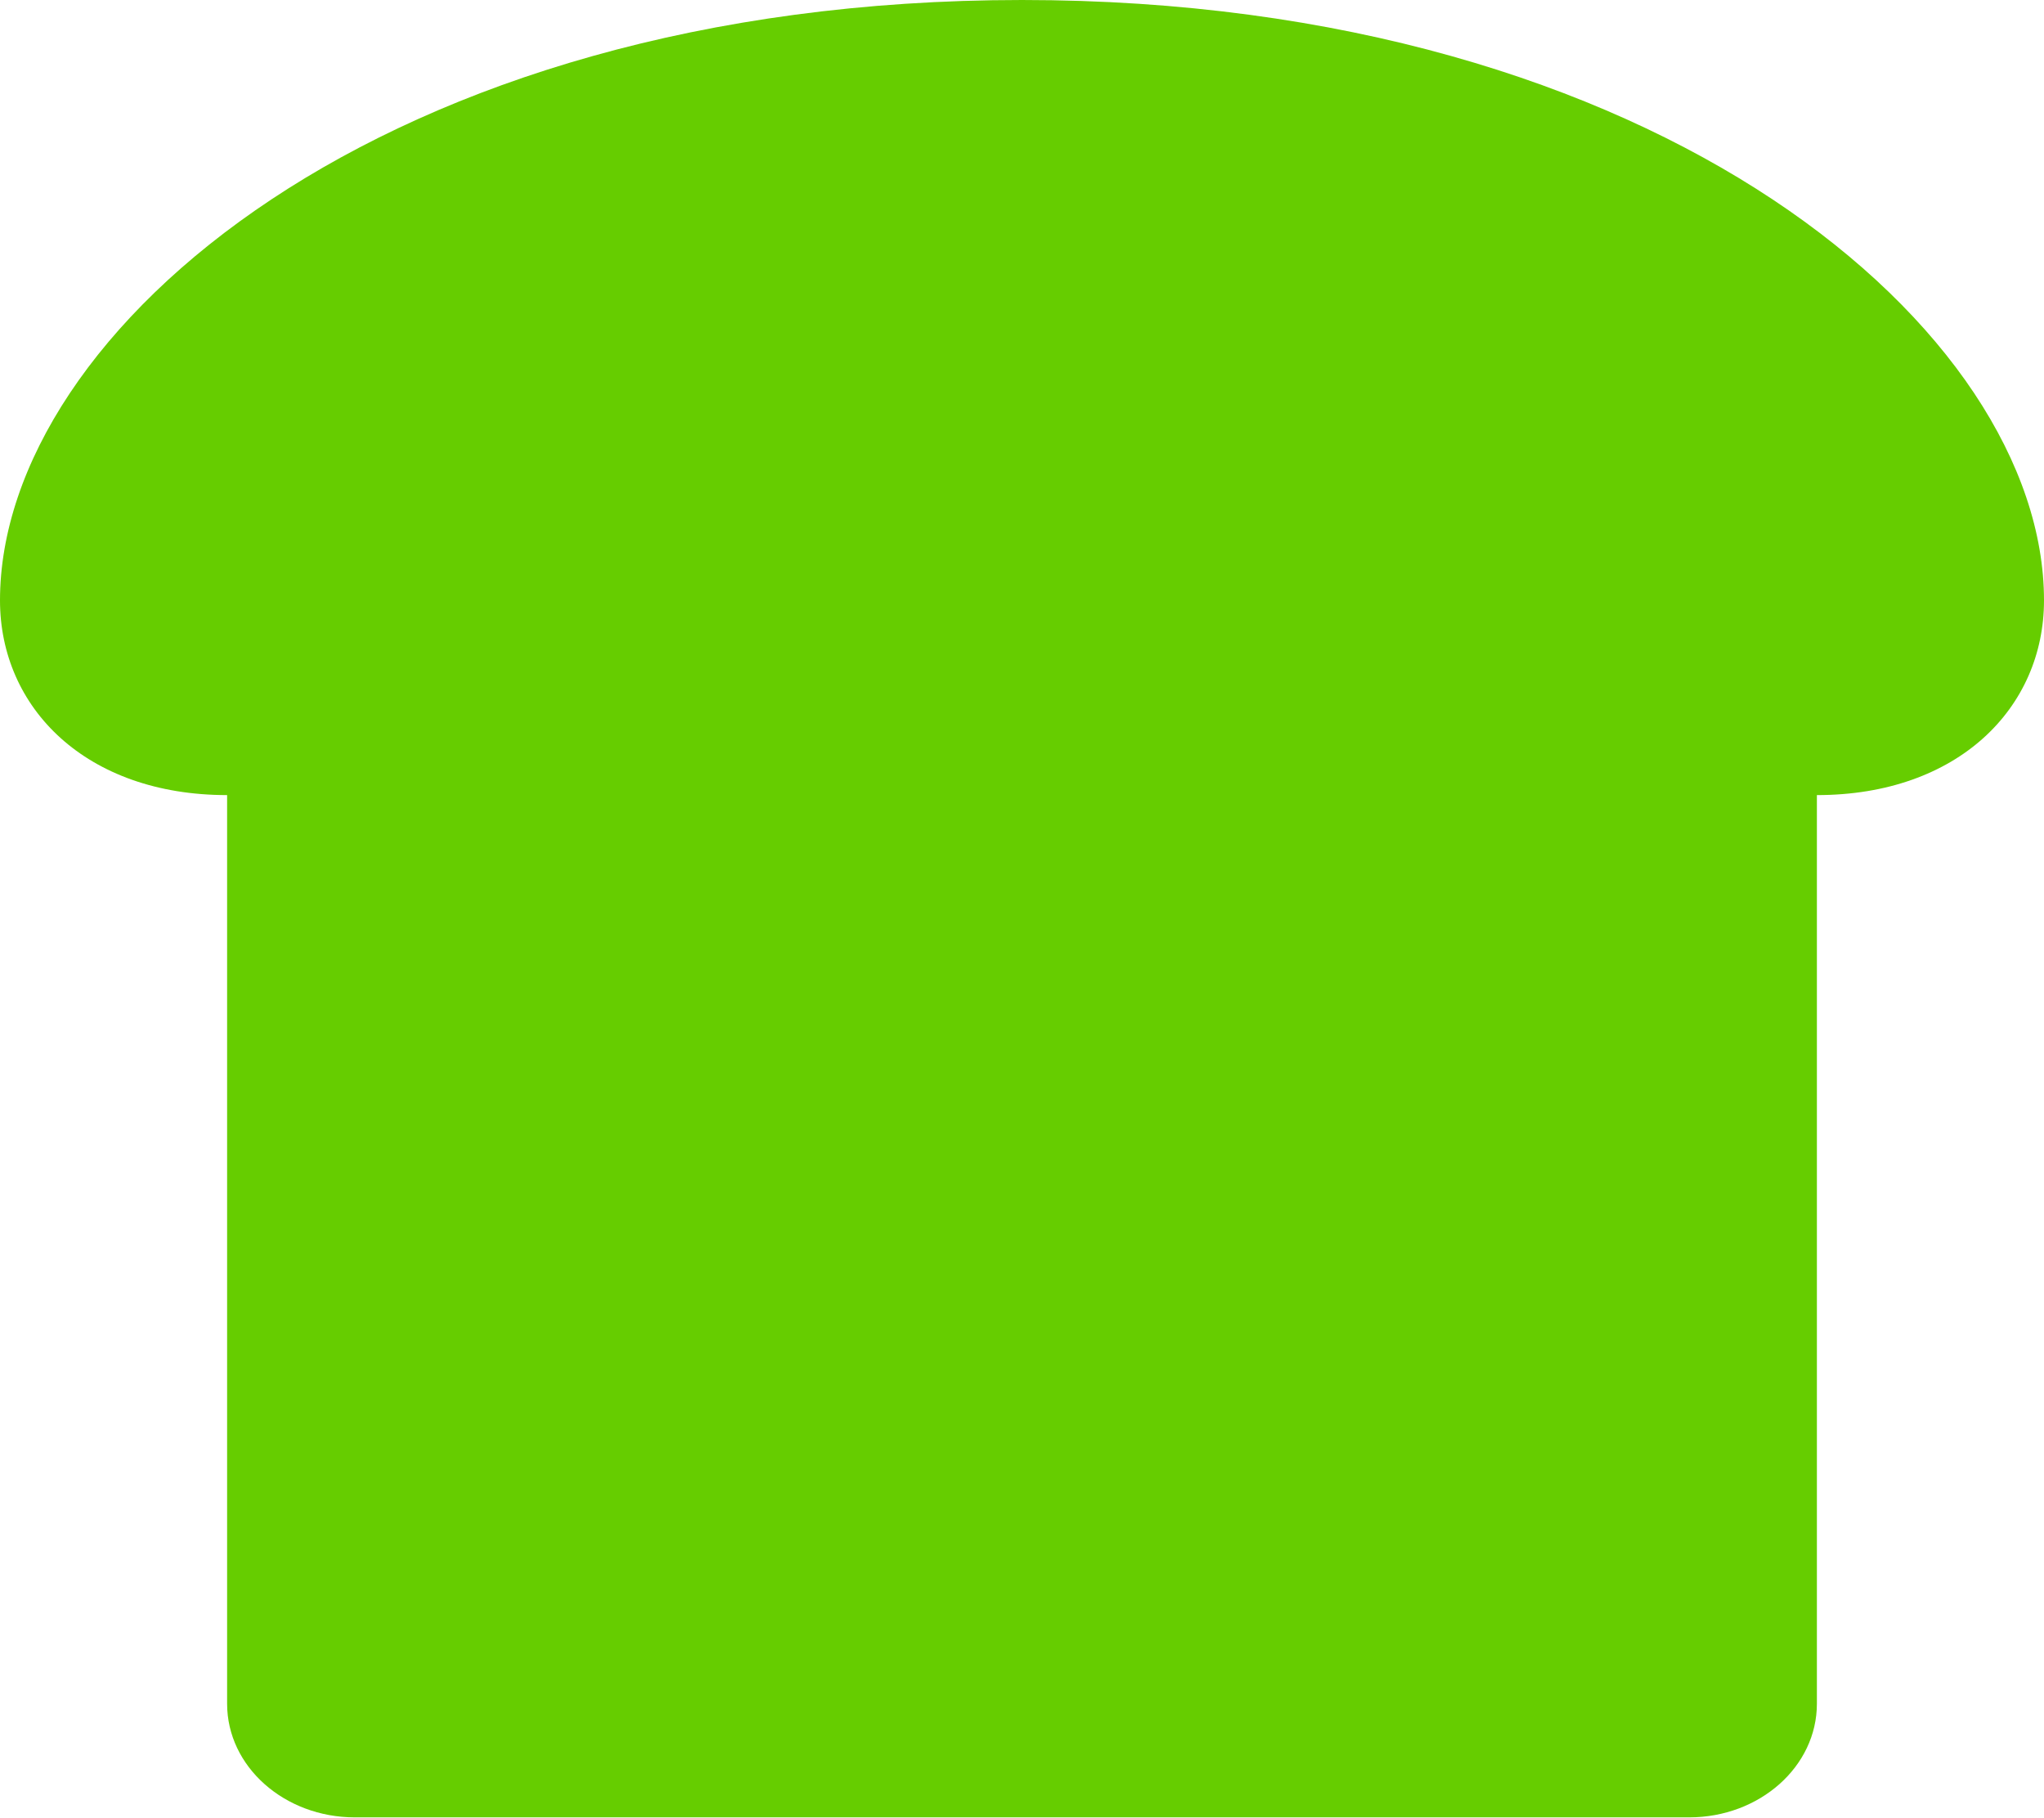
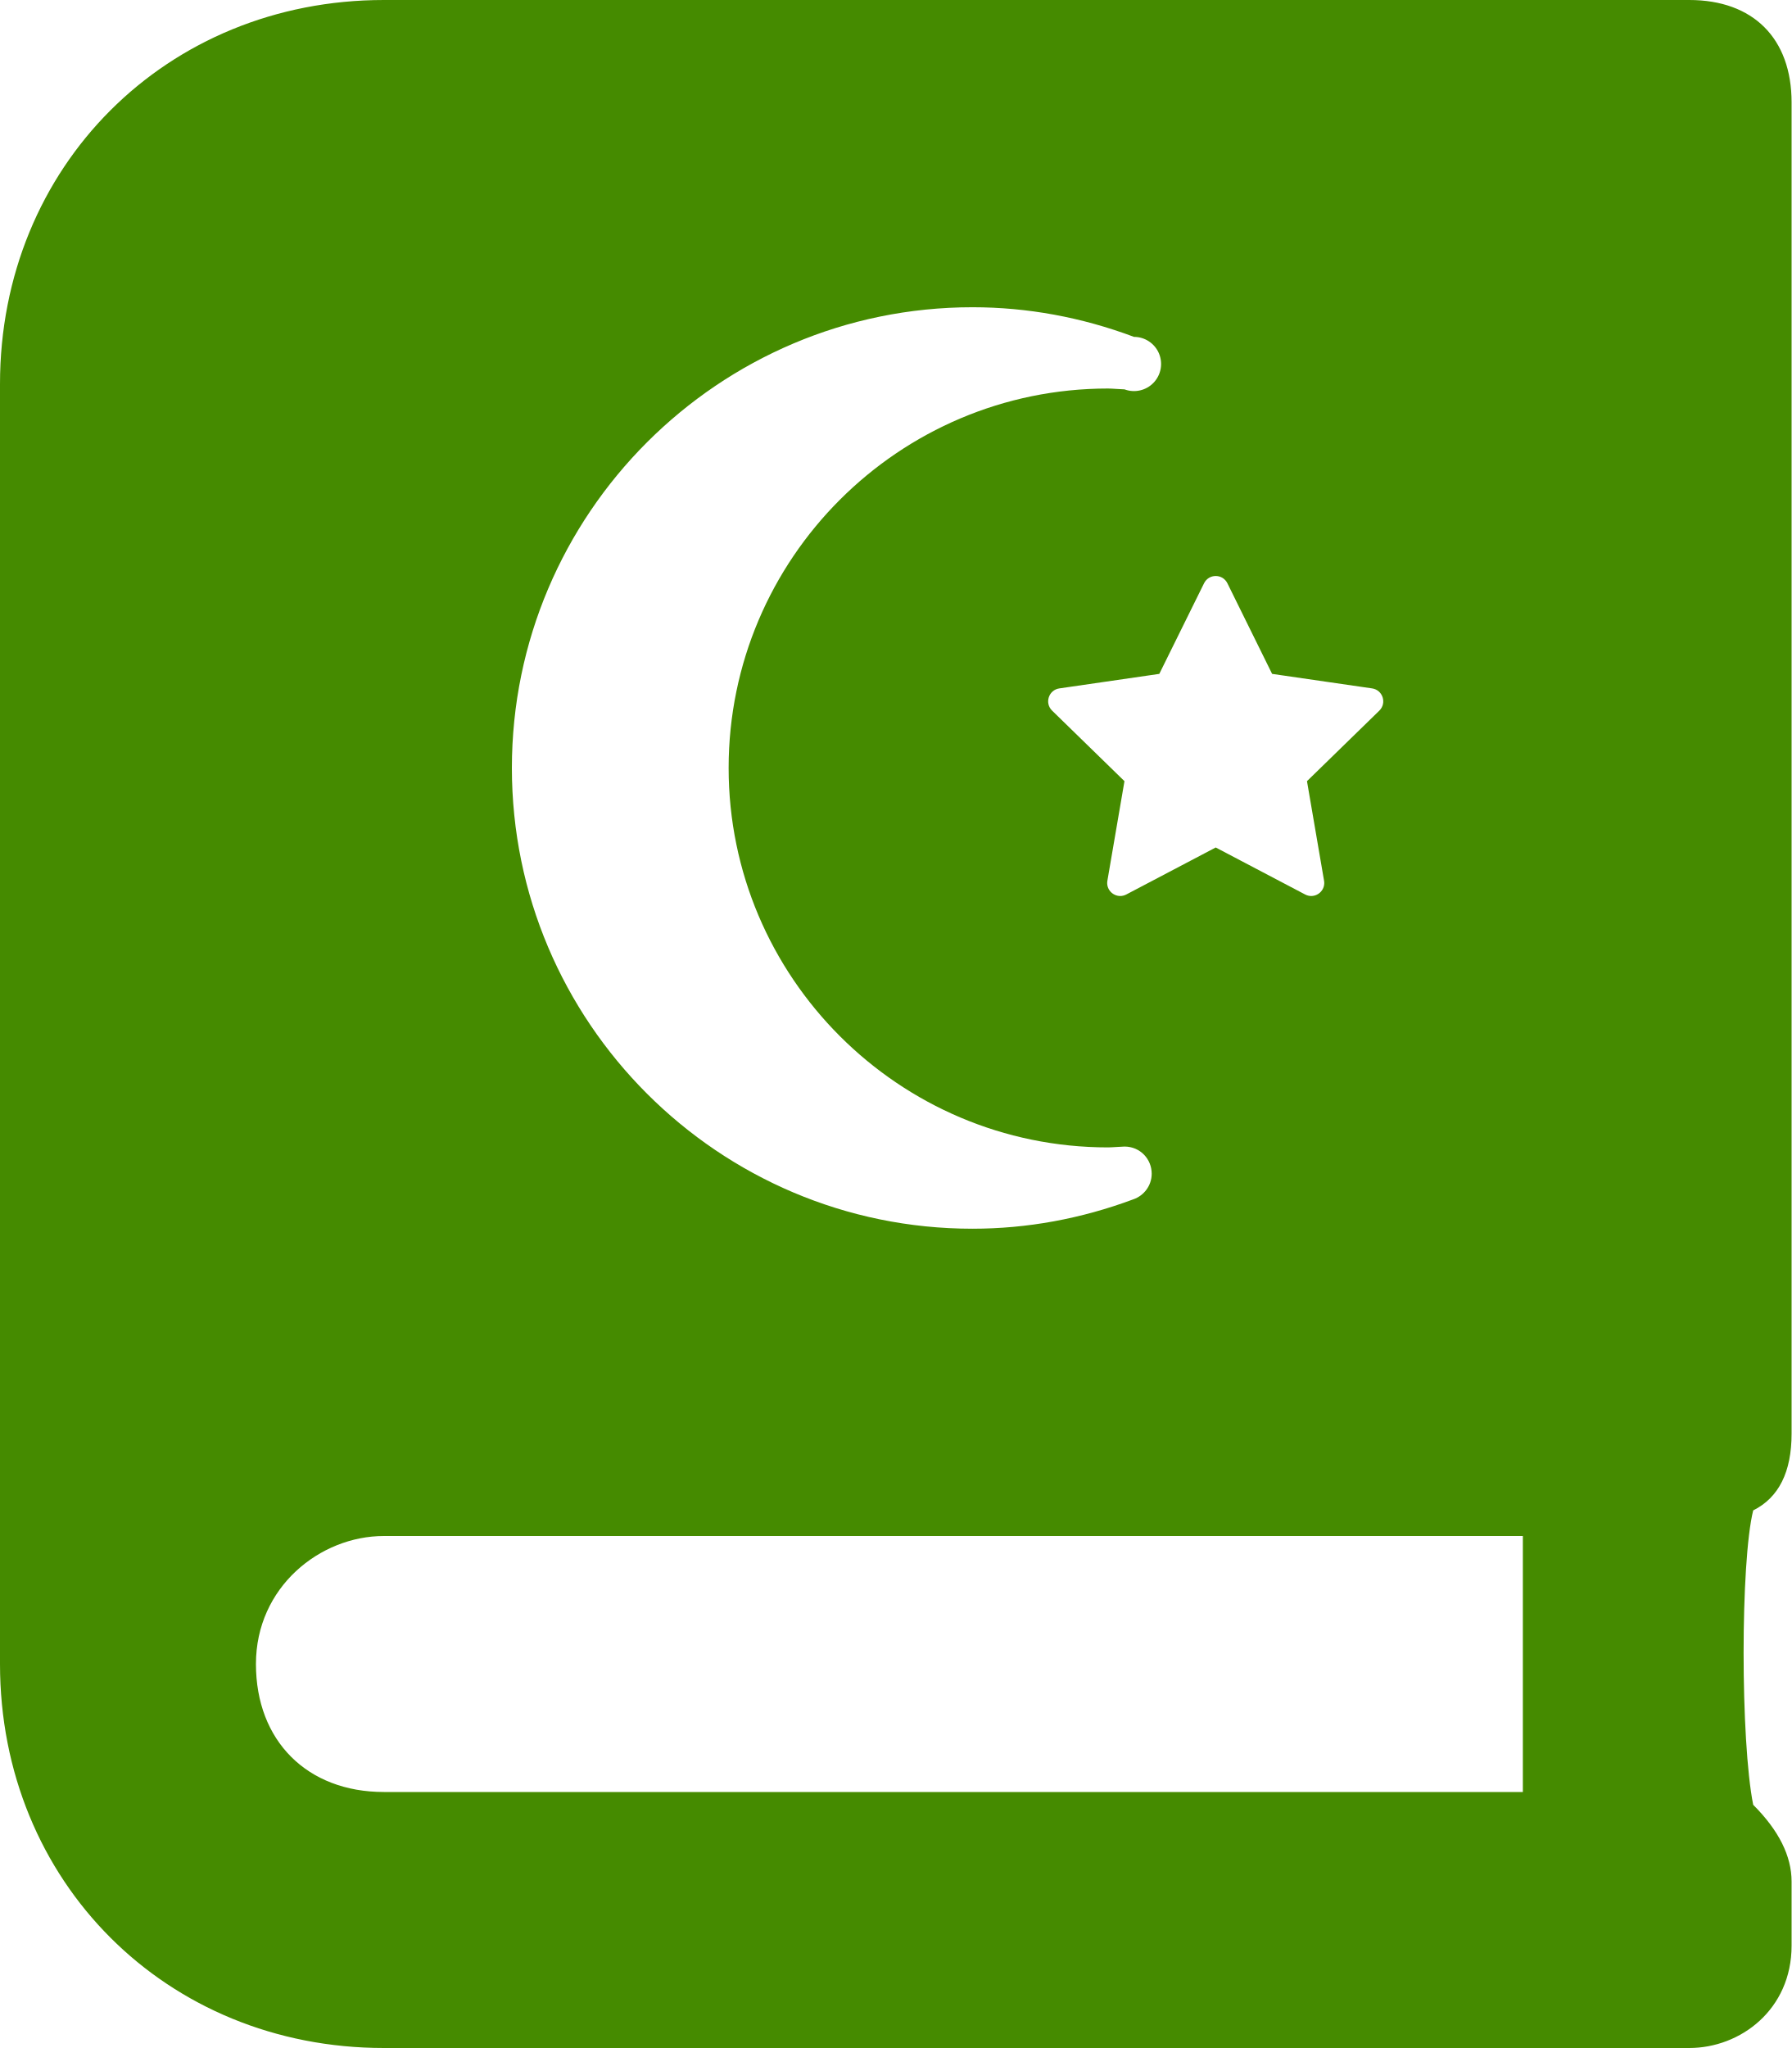
- <svg xmlns="http://www.w3.org/2000/svg" style="fill:#66cd00;" viewBox="0 0 576 512">
-   <path d="M288 0C108 0 0 93.4 0 169.14 0 199.44 24.24 224 64 224v256c0 17.67 16.12 32 36 32h376c19.88 0 36-14.33 36-32V224c39.76 0 64-24.56 64-54.86C576 93.4 468 0 288 0z" />
+ <svg xmlns="http://www.w3.org/2000/svg" style="fill:#458b00;" viewBox="0 0 448 512">
+   <path d="M448 358.4V25.6c0-16-9.6-25.6-25.6-25.6H96C41.6 0 0 41.6 0 96v320c0 54.4 41.6 96 96 96h326.4c12.8 0 25.6-9.6 25.6-25.6v-16c0-6.4-3.2-12.8-9.6-19.2-3.2-16-3.2-60.8 0-73.6 6.4-3.2 9.6-9.6 9.6-19.2zM301.08 145.82c.6-1.21 1.76-1.82 2.92-1.82s2.32.61 2.92 1.82l11.18 22.65 25 3.63c2.67.39 3.74 3.67 1.81 5.56l-18.09 17.63 4.27 24.89c.36 2.11-1.31 3.82-3.21 3.82-.5 0-1.02-.12-1.52-.38L304 211.87l-22.36 11.75c-.5.26-1.02.38-1.52.38-1.9 0-3.57-1.71-3.21-3.82l4.27-24.89-18.09-17.63c-1.94-1.89-.87-5.17 1.81-5.56l24.99-3.63 11.19-22.65zm-57.89-69.01c13.67 0 27.26 2.49 40.38 7.41a6.775 6.775 0 1 1-2.38 13.12c-.67 0-3.09-.21-4.13-.21-52.31 0-94.86 42.55-94.86 94.86 0 52.3 42.55 94.86 94.86 94.86 1.03 0 3.48-.21 4.13-.21 3.93 0 6.8 3.14 6.8 6.78 0 2.98-1.94 5.51-4.62 6.42-13.07 4.87-26.59 7.34-40.19 7.34C179.67 307.19 128 255.51 128 192c0-63.52 51.67-115.19 115.19-115.19zM380.8 448H96c-19.2 0-32-12.8-32-32s16-32 32-32h284.8v64z" />
</svg>
